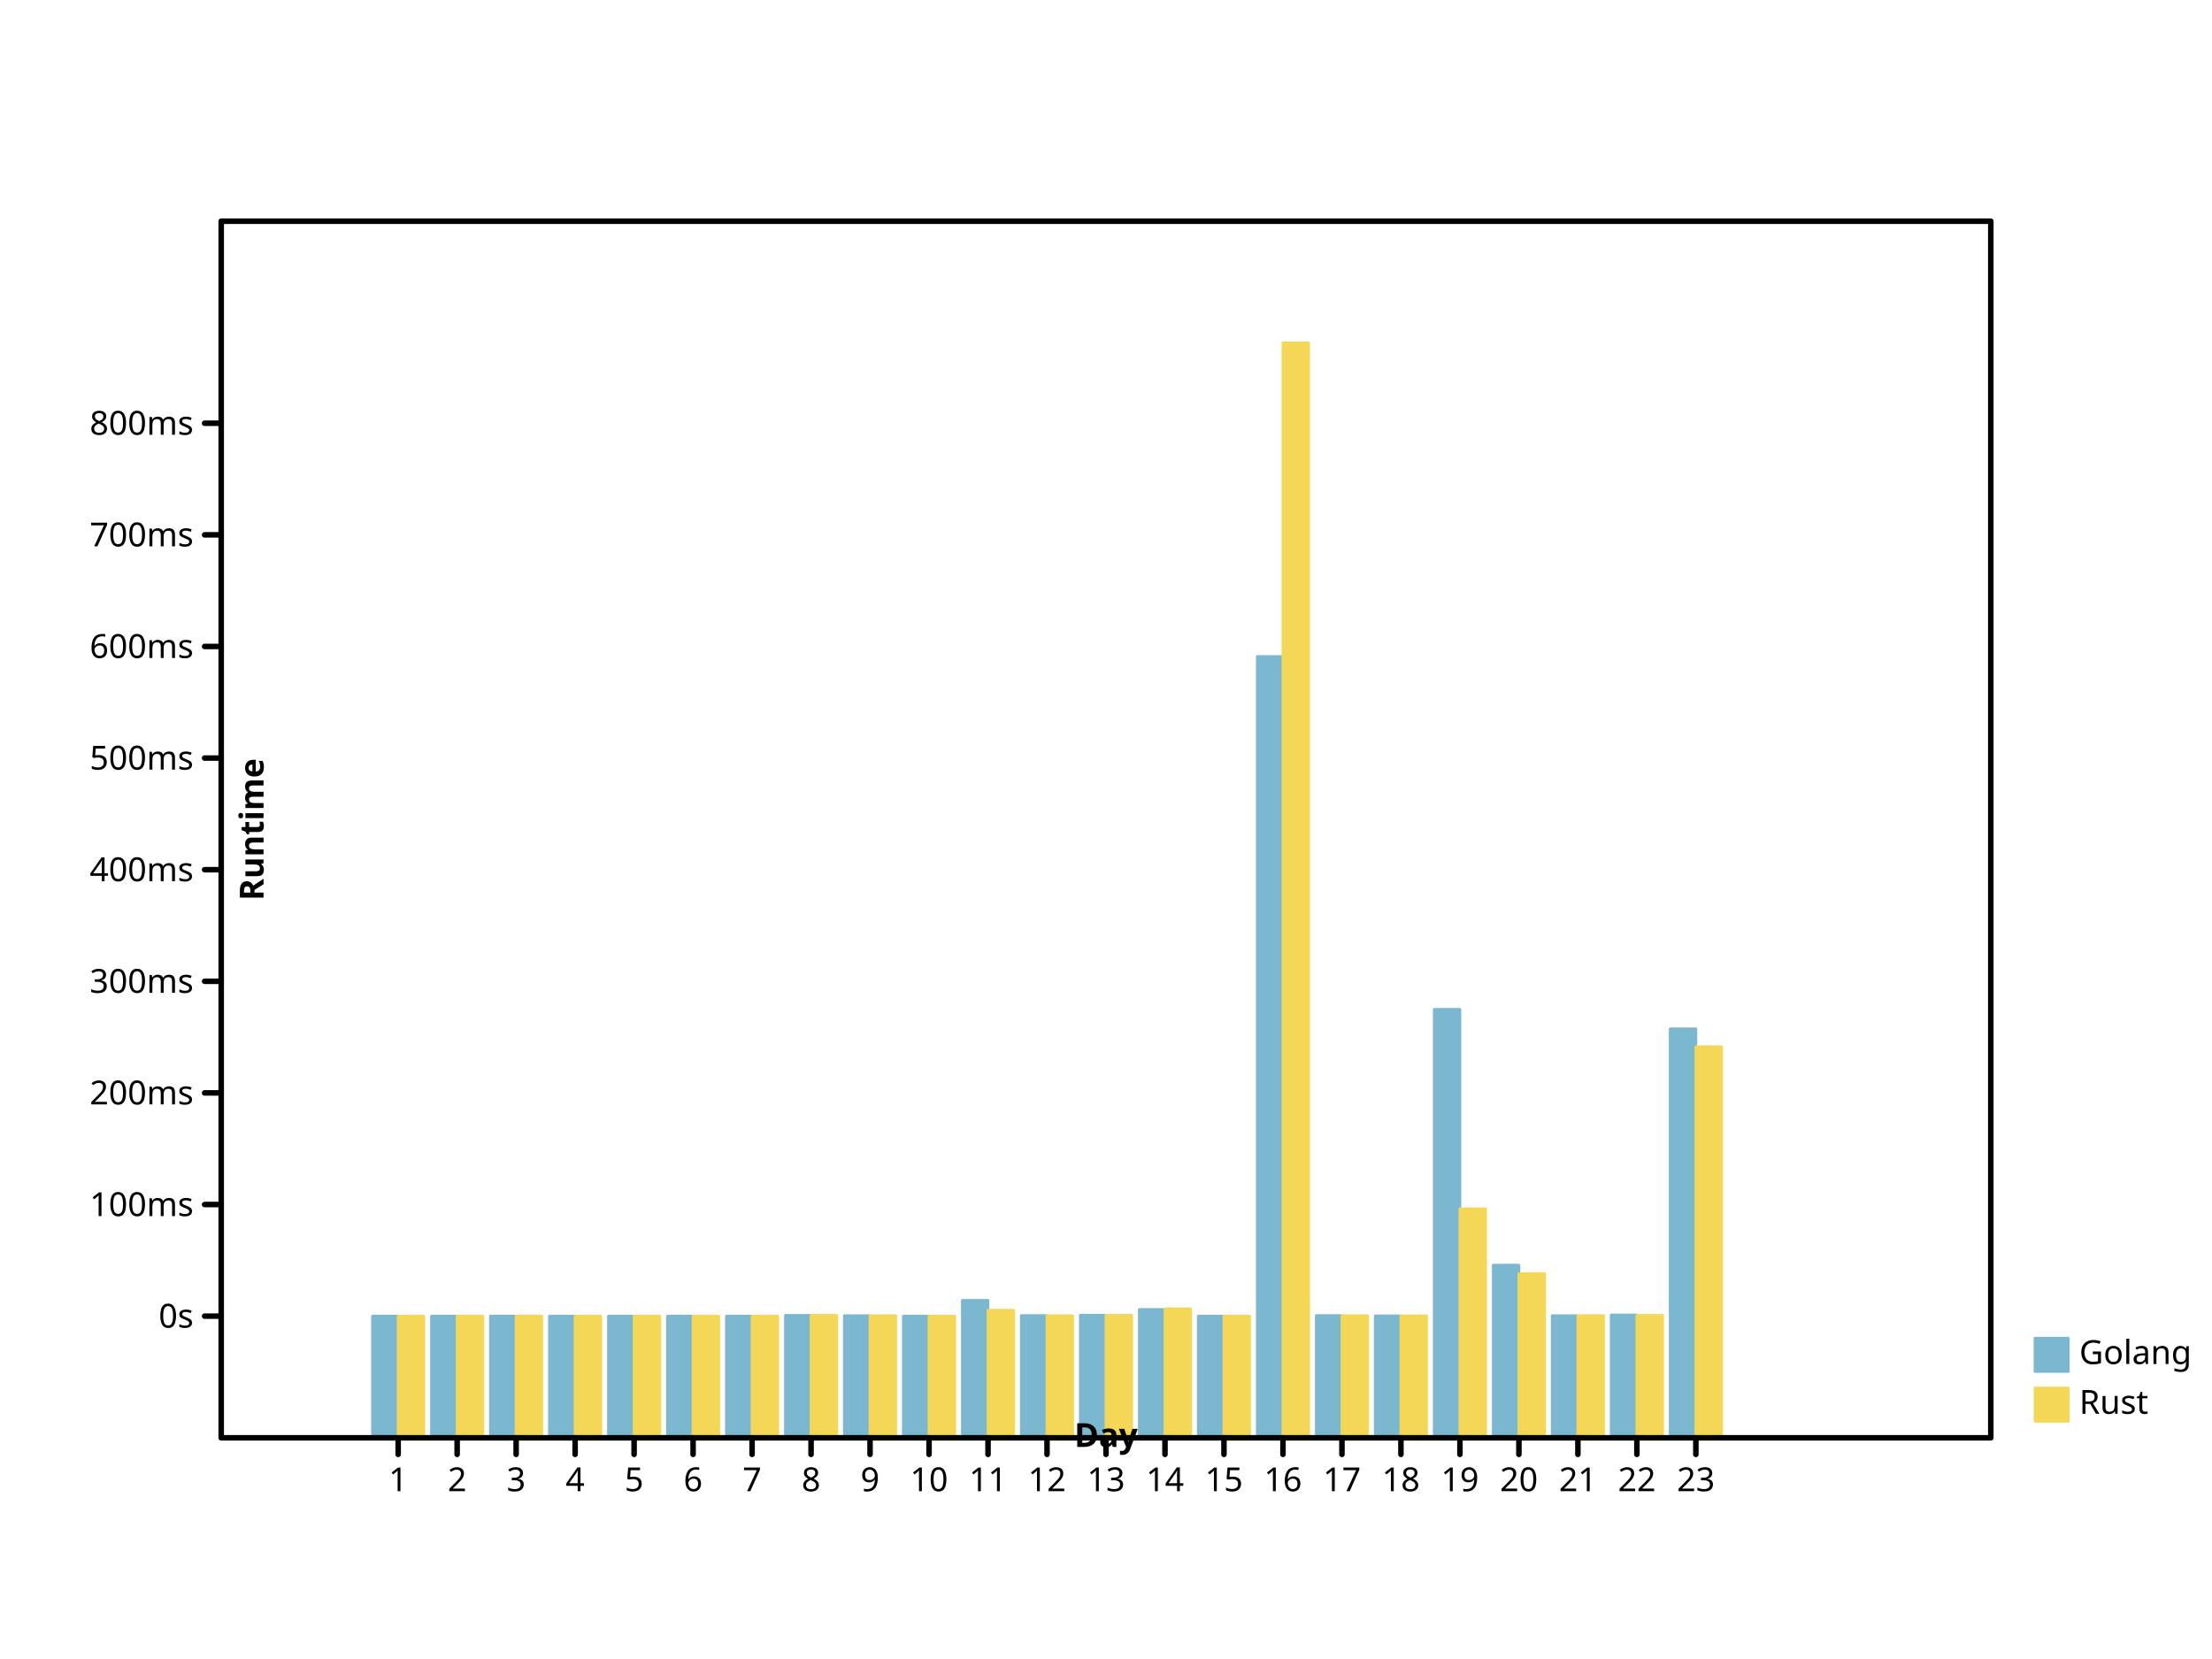
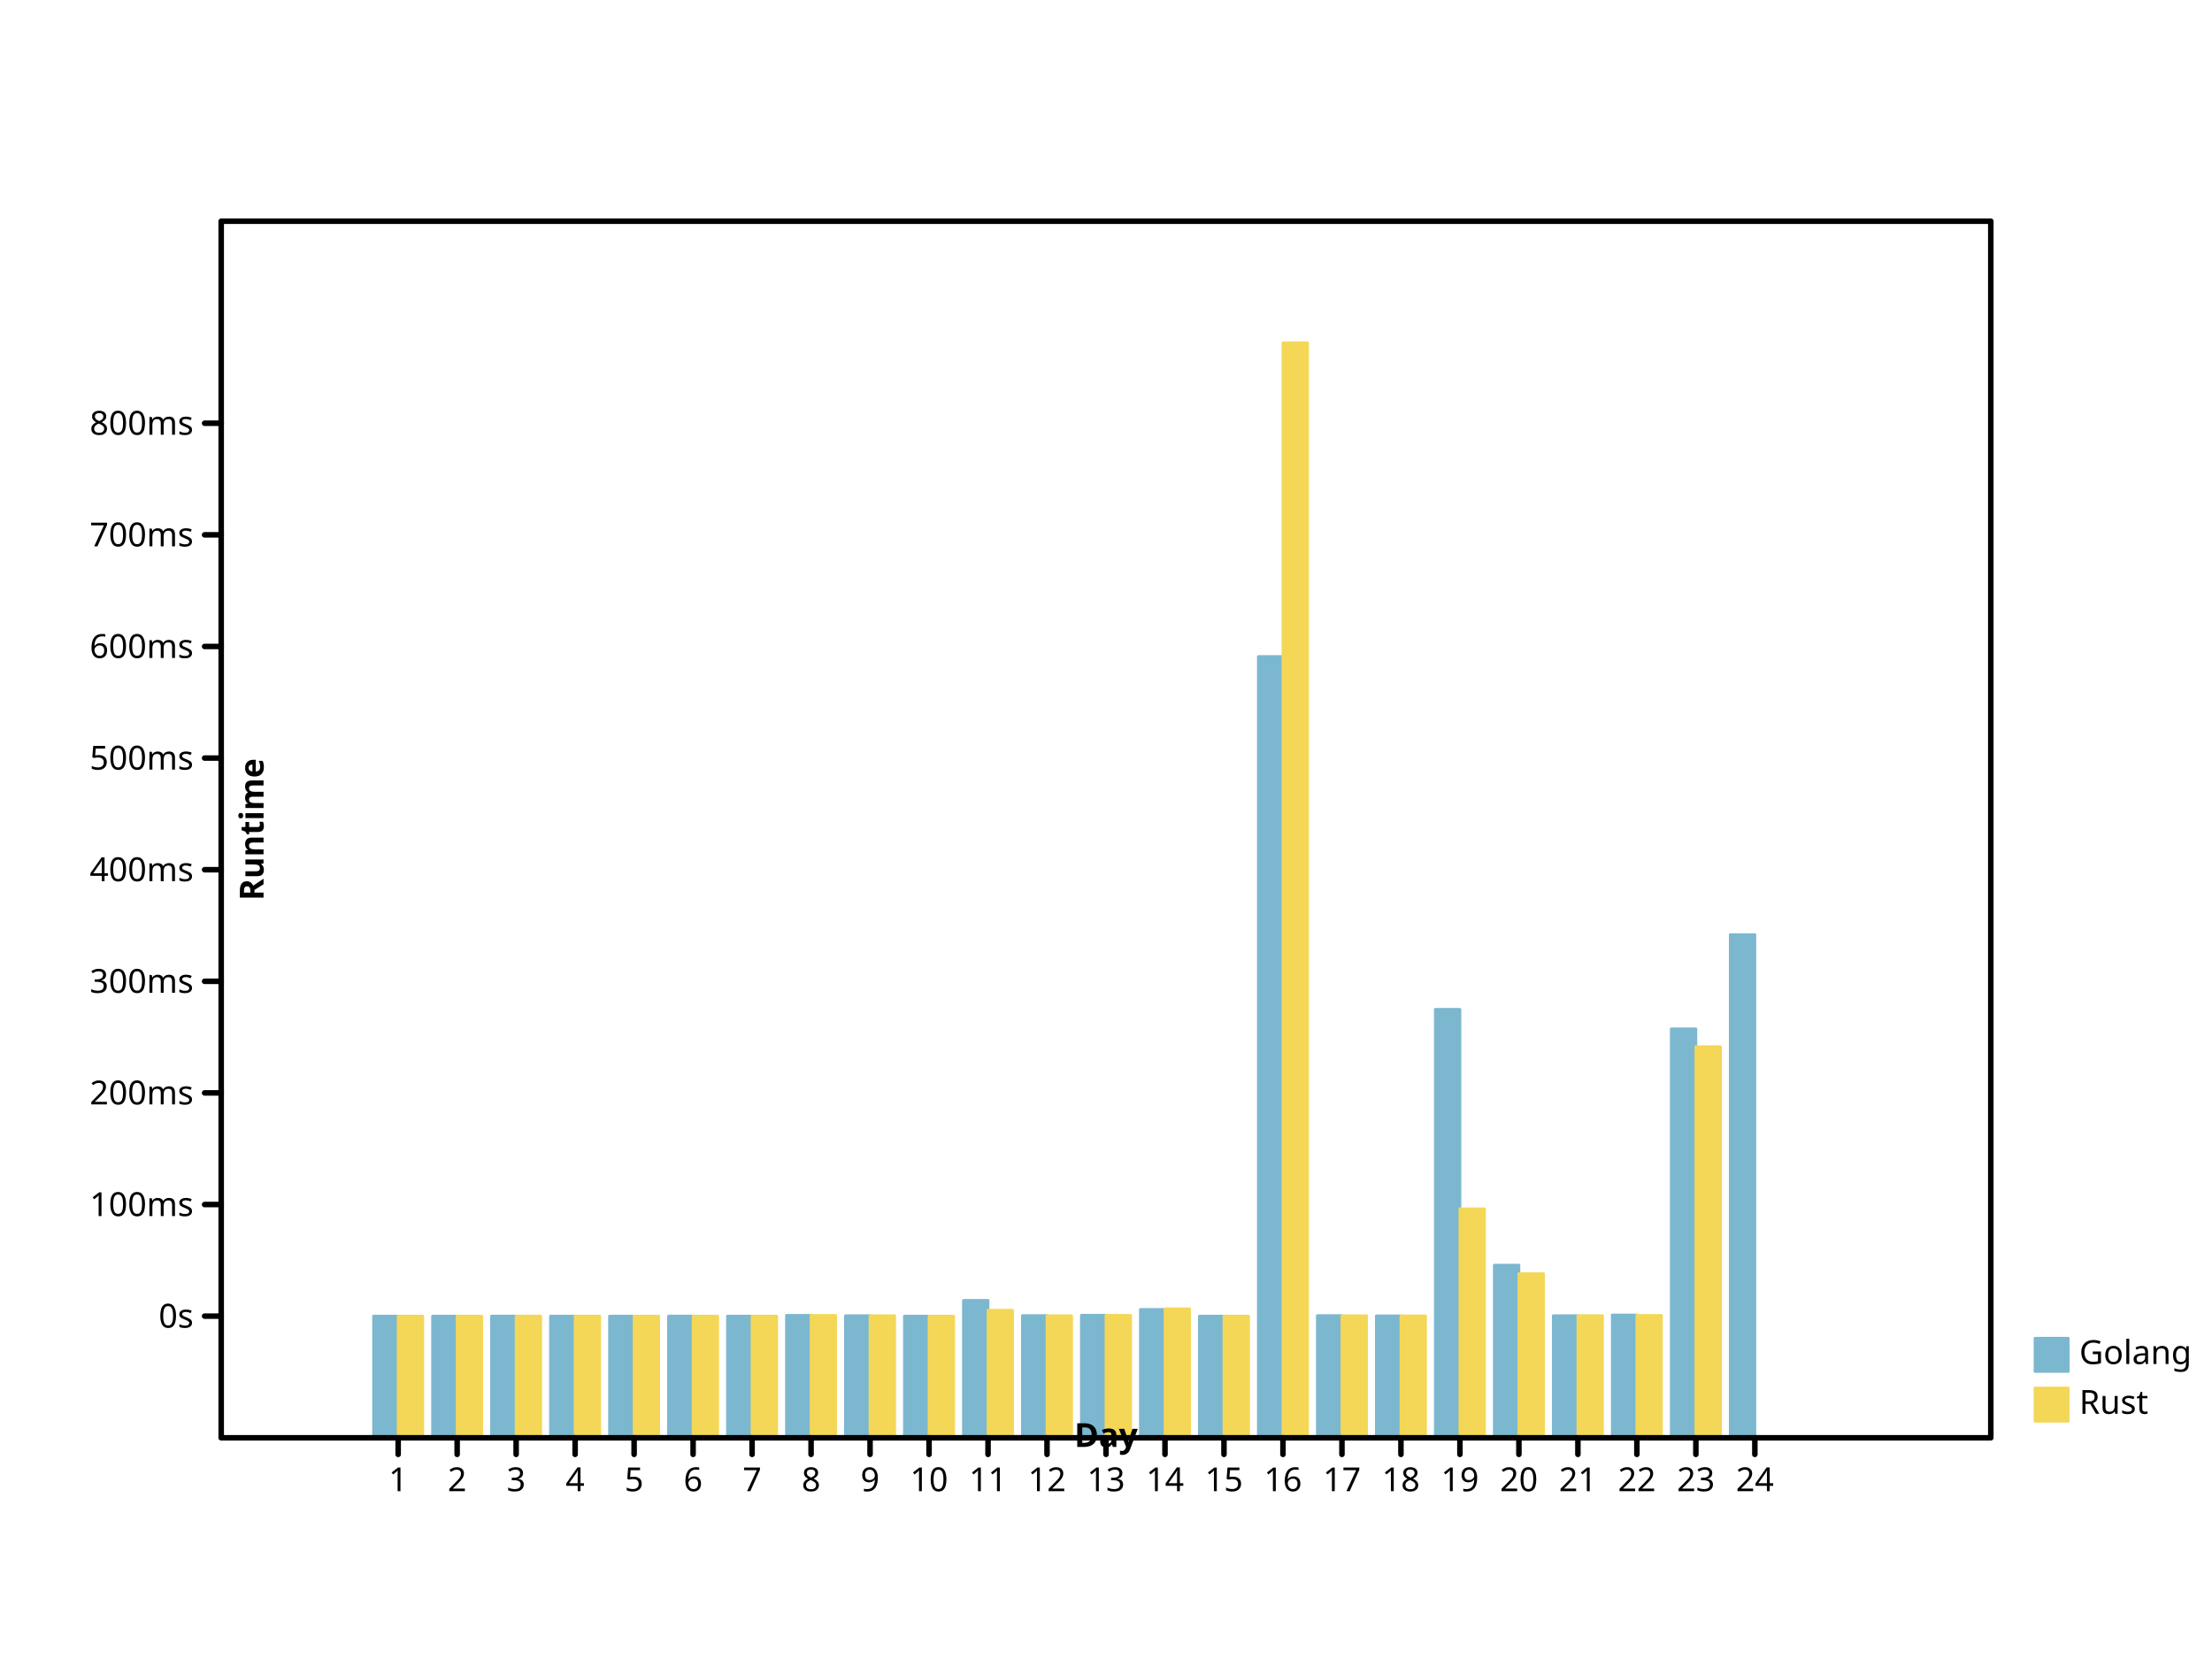
- <svg xmlns="http://www.w3.org/2000/svg" width="800" height="600" viewbox="0 0 800 600" preserveAspectRatio="xMidYMid meet">
+ <svg xmlns="http://www.w3.org/2000/svg" height="600" viewbox="0 0 800 600" preserveAspectRatio="xMidYMid meet" width="800">
  <defs>
-     <marker markerUnits="userSpaceOnUse" markerWidth="2%" markerHeight="2%" id="circle" viewBox="0 0 10 10 " refX="5" refY="5">
-       <circle cy="5" r="3" fill="none" stroke="black" cx="5" />
+     <marker markerWidth="2%" markerHeight="2%" id="circle" viewBox="0 0 10 10 " refX="5" refY="5" markerUnits="userSpaceOnUse">
+       <circle cx="5" cy="5" r="3" fill="none" stroke="black" />
    </marker>
-     <marker refY="5" markerUnits="userSpaceOnUse" markerWidth="2%" markerHeight="2%" id="filled-circle" viewBox="0 0 10 10 " refX="5">
-       <circle stroke="none" cx="5" cy="5" r="3" fill="black" />
+     <marker markerWidth="2%" markerHeight="2%" id="filled-circle" viewBox="0 0 10 10 " refX="5" refY="5" markerUnits="userSpaceOnUse">
+       <circle r="3" fill="black" stroke="none" cx="5" cy="5" />
    </marker>
-     <marker id="square" viewBox="0 0 10 10 " refX="5" refY="5" markerUnits="userSpaceOnUse" markerWidth="2%" markerHeight="2%">
-       <rect width="6" height="6" fill="none" stroke="black" x="2" y="2" />
+     <marker markerUnits="userSpaceOnUse" markerWidth="2%" markerHeight="2%" id="square" viewBox="0 0 10 10 " refX="5" refY="5">
+       <rect x="2" y="2" width="6" height="6" fill="none" stroke="black" />
    </marker>
-     <marker markerHeight="2%" id="filled-square" viewBox="0 0 10 10 " refX="5" refY="5" markerUnits="userSpaceOnUse" markerWidth="2%">
-       <rect stroke="none" x="2" y="2" width="6" height="6" fill="black" />
+     <marker refY="5" markerUnits="userSpaceOnUse" markerWidth="2%" markerHeight="2%" id="filled-square" viewBox="0 0 10 10 " refX="5">
+       <rect fill="black" stroke="none" x="2" y="2" width="6" height="6" />
    </marker>
  </defs>
-   <g transform="translate(80 520 )scale(1 -1 )" fill="hsl(198, 47%, 65%)" stroke="hsl(198, 47%, 65%)" stroke-width="1px" stroke-linecap="round" stroke-linejoin="round">
-     <rect width="9.275362e+00" height="4.400663e+01" vector-effect="non-scaling-stroke" x="5.472464e+01" y="0" />
-     <rect y="0" width="9.275362e+00" height="4.400183e+01" vector-effect="non-scaling-stroke" x="7.605797e+01" />
-     <rect vector-effect="non-scaling-stroke" x="9.739130e+01" y="0" width="9.275362e+00" height="4.402010e+01" />
-     <rect x="1.187246e+02" y="0" width="9.275362e+00" height="4.400867e+01" vector-effect="non-scaling-stroke" />
-     <rect x="1.400580e+02" y="0" width="9.275362e+00" height="4.400496e+01" vector-effect="non-scaling-stroke" />
-     <rect vector-effect="non-scaling-stroke" x="1.613913e+02" y="0" width="9.275362e+00" height="4.401291e+01" />
-     <rect vector-effect="non-scaling-stroke" x="1.827246e+02" y="0" width="9.275362e+00" height="4.401004e+01" />
-     <rect vector-effect="non-scaling-stroke" x="2.040580e+02" y="0" width="9.275362e+00" height="4.426947e+01" />
-     <rect x="2.253913e+02" y="0" width="9.275362e+00" height="4.416151e+01" vector-effect="non-scaling-stroke" />
-     <rect height="4.400064e+01" vector-effect="non-scaling-stroke" x="2.467246e+02" y="0" width="9.275362e+00" />
-     <rect x="2.680580e+02" y="0" width="9.275362e+00" height="4.969217e+01" vector-effect="non-scaling-stroke" />
-     <rect y="0" width="9.275362e+00" height="4.420433e+01" vector-effect="non-scaling-stroke" x="2.893913e+02" />
-     <rect x="3.107246e+02" y="0" width="9.275362e+00" height="4.432554e+01" vector-effect="non-scaling-stroke" />
-     <rect vector-effect="non-scaling-stroke" x="3.320580e+02" y="0" width="9.275362e+00" height="4.640390e+01" />
-     <rect width="9.275362e+00" height="4.400204e+01" vector-effect="non-scaling-stroke" x="3.533913e+02" y="0" />
-     <rect width="9.275362e+00" height="2.825603e+02" vector-effect="non-scaling-stroke" x="3.747246e+02" y="0" />
-     <rect vector-effect="non-scaling-stroke" x="3.960580e+02" y="0" width="9.275362e+00" height="4.419513e+01" />
-     <rect height="4.407638e+01" vector-effect="non-scaling-stroke" x="4.173913e+02" y="0" width="9.275362e+00" />
-     <rect width="9.275362e+00" height="1.549507e+02" vector-effect="non-scaling-stroke" x="4.387246e+02" y="0" />
-     <rect height="6.242573e+01" vector-effect="non-scaling-stroke" x="4.600580e+02" y="0" width="9.275362e+00" />
-     <rect y="0" width="9.275362e+00" height="4.414688e+01" vector-effect="non-scaling-stroke" x="4.813913e+02" />
-     <rect vector-effect="non-scaling-stroke" x="5.027246e+02" y="0" width="9.275362e+00" height="4.439724e+01" />
-     <rect height="1.478983e+02" vector-effect="non-scaling-stroke" x="5.240580e+02" y="0" width="9.275362e+00" />
+   <g fill="hsl(198, 47%, 65%)" stroke="hsl(198, 47%, 65%)" stroke-width="1px" stroke-linecap="round" stroke-linejoin="round" transform="translate(80 520 )scale(1 -1 )">
+     <rect vector-effect="non-scaling-stroke" x="5.511111e+01" y="0" width="8.888889e+00" height="4.400663e+01" />
+     <rect x="7.644444e+01" y="0" width="8.888889e+00" height="4.400183e+01" vector-effect="non-scaling-stroke" />
+     <rect y="0" width="8.888889e+00" height="4.402010e+01" vector-effect="non-scaling-stroke" x="9.777778e+01" />
+     <rect vector-effect="non-scaling-stroke" x="1.191111e+02" y="0" width="8.888889e+00" height="4.400867e+01" />
+     <rect x="1.404444e+02" y="0" width="8.888889e+00" height="4.400496e+01" vector-effect="non-scaling-stroke" />
+     <rect height="4.401291e+01" vector-effect="non-scaling-stroke" x="1.617778e+02" y="0" width="8.888889e+00" />
+     <rect vector-effect="non-scaling-stroke" x="1.831111e+02" y="0" width="8.888889e+00" height="4.401004e+01" />
+     <rect width="8.888889e+00" height="4.426947e+01" vector-effect="non-scaling-stroke" x="2.044444e+02" y="0" />
+     <rect y="0" width="8.888889e+00" height="4.416151e+01" vector-effect="non-scaling-stroke" x="2.257778e+02" />
+     <rect width="8.888889e+00" height="4.400064e+01" vector-effect="non-scaling-stroke" x="2.471111e+02" y="0" />
+     <rect width="8.888889e+00" height="4.969217e+01" vector-effect="non-scaling-stroke" x="2.684444e+02" y="0" />
+     <rect y="0" width="8.888889e+00" height="4.420433e+01" vector-effect="non-scaling-stroke" x="2.897778e+02" />
+     <rect y="0" width="8.888889e+00" height="4.432554e+01" vector-effect="non-scaling-stroke" x="3.111111e+02" />
+     <rect vector-effect="non-scaling-stroke" x="3.324444e+02" y="0" width="8.888889e+00" height="4.640390e+01" />
+     <rect y="0" width="8.888889e+00" height="4.400204e+01" vector-effect="non-scaling-stroke" x="3.537778e+02" />
+     <rect height="2.825603e+02" vector-effect="non-scaling-stroke" x="3.751111e+02" y="0" width="8.888889e+00" />
+     <rect vector-effect="non-scaling-stroke" x="3.964444e+02" y="0" width="8.888889e+00" height="4.419513e+01" />
+     <rect width="8.888889e+00" height="4.407638e+01" vector-effect="non-scaling-stroke" x="4.177778e+02" y="0" />
+     <rect height="1.549507e+02" vector-effect="non-scaling-stroke" x="4.391111e+02" y="0" width="8.888889e+00" />
+     <rect vector-effect="non-scaling-stroke" x="4.604444e+02" y="0" width="8.888889e+00" height="6.242573e+01" />
+     <rect vector-effect="non-scaling-stroke" x="4.817778e+02" y="0" width="8.888889e+00" height="4.414688e+01" />
+     <rect x="5.031111e+02" y="0" width="8.888889e+00" height="4.439724e+01" vector-effect="non-scaling-stroke" />
+     <rect vector-effect="non-scaling-stroke" x="5.244444e+02" y="0" width="8.888889e+00" height="1.478983e+02" />
+     <rect height="1.819727e+02" vector-effect="non-scaling-stroke" x="5.457778e+02" y="0" width="8.888889e+00" />
  </g>
-   <g fill="hsl(49, 88%, 65%)" stroke="hsl(49, 88%, 65%)" stroke-width="1px" stroke-linecap="round" stroke-linejoin="round" transform="translate(80 520 )scale(1 -1 )">
-     <rect width="9.275362e+00" height="4.400300e+01" vector-effect="non-scaling-stroke" x="64" y="0" />
-     <rect vector-effect="non-scaling-stroke" x="8.533333e+01" y="0" width="9.275362e+00" height="4.400044e+01" />
-     <rect vector-effect="non-scaling-stroke" x="1.066667e+02" y="0" width="9.275362e+00" height="4.401518e+01" />
-     <rect height="4.400518e+01" vector-effect="non-scaling-stroke" x="1.280000e+02" y="0" width="9.275362e+00" />
-     <rect width="9.275362e+00" height="4.400400e+01" vector-effect="non-scaling-stroke" x="1.493333e+02" y="0" />
-     <rect vector-effect="non-scaling-stroke" x="1.706667e+02" y="0" width="9.275362e+00" height="4.400768e+01" />
-     <rect y="0" width="9.275362e+00" height="4.400898e+01" vector-effect="non-scaling-stroke" x="192" />
-     <rect x="2.133333e+02" y="0" width="9.275362e+00" height="4.426141e+01" vector-effect="non-scaling-stroke" />
-     <rect vector-effect="non-scaling-stroke" x="2.346667e+02" y="0" width="9.275362e+00" height="4.415612e+01" />
-     <rect y="0" width="9.275362e+00" height="4.400048e+01" vector-effect="non-scaling-stroke" x="256" />
-     <rect y="0" width="9.275362e+00" height="4.612509e+01" vector-effect="non-scaling-stroke" x="2.773333e+02" />
-     <rect vector-effect="non-scaling-stroke" x="2.986667e+02" y="0" width="9.275362e+00" height="4.412761e+01" />
-     <rect x="320" y="0" width="9.275362e+00" height="4.427601e+01" vector-effect="non-scaling-stroke" />
-     <rect height="4.664772e+01" vector-effect="non-scaling-stroke" x="3.413333e+02" y="0" width="9.275362e+00" />
-     <rect width="9.275362e+00" height="4.400086e+01" vector-effect="non-scaling-stroke" x="3.626667e+02" y="0" />
-     <rect vector-effect="non-scaling-stroke" x="384" y="0" width="9.275362e+00" height="396" />
-     <rect vector-effect="non-scaling-stroke" x="4.053333e+02" y="0" width="9.275362e+00" height="4.413340e+01" />
-     <rect width="9.275362e+00" height="4.408963e+01" vector-effect="non-scaling-stroke" x="4.266667e+02" y="0" />
-     <rect width="9.275362e+00" height="8.280417e+01" vector-effect="non-scaling-stroke" x="448" y="0" />
-     <rect vector-effect="non-scaling-stroke" x="4.693333e+02" y="0" width="9.275362e+00" height="5.935094e+01" />
-     <rect vector-effect="non-scaling-stroke" x="4.906667e+02" y="0" width="9.275362e+00" height="4.418238e+01" />
-     <rect height="4.426322e+01" vector-effect="non-scaling-stroke" x="5.120000e+02" y="0" width="9.275362e+00" />
-     <rect vector-effect="non-scaling-stroke" x="5.333333e+02" y="0" width="9.275362e+00" height="1.414235e+02" />
+   <g stroke="hsl(49, 88%, 65%)" stroke-width="1px" stroke-linecap="round" stroke-linejoin="round" transform="translate(80 520 )scale(1 -1 )" fill="hsl(49, 88%, 65%)">
+     <rect vector-effect="non-scaling-stroke" x="64" y="0" width="8.888889e+00" height="4.400300e+01" />
+     <rect vector-effect="non-scaling-stroke" x="8.533333e+01" y="0" width="8.888889e+00" height="4.400044e+01" />
+     <rect vector-effect="non-scaling-stroke" x="1.066667e+02" y="0" width="8.888889e+00" height="4.401518e+01" />
+     <rect vector-effect="non-scaling-stroke" x="128" y="0" width="8.888889e+00" height="4.400518e+01" />
+     <rect vector-effect="non-scaling-stroke" x="1.493333e+02" y="0" width="8.888889e+00" height="4.400400e+01" />
+     <rect y="0" width="8.888889e+00" height="4.400768e+01" vector-effect="non-scaling-stroke" x="1.706667e+02" />
+     <rect vector-effect="non-scaling-stroke" x="192" y="0" width="8.888889e+00" height="4.400898e+01" />
+     <rect width="8.888889e+00" height="4.426141e+01" vector-effect="non-scaling-stroke" x="2.133333e+02" y="0" />
+     <rect x="2.346667e+02" y="0" width="8.888889e+00" height="4.415612e+01" vector-effect="non-scaling-stroke" />
+     <rect x="256" y="0" width="8.888889e+00" height="4.400048e+01" vector-effect="non-scaling-stroke" />
+     <rect x="2.773333e+02" y="0" width="8.888889e+00" height="4.612509e+01" vector-effect="non-scaling-stroke" />
+     <rect vector-effect="non-scaling-stroke" x="2.986667e+02" y="0" width="8.888889e+00" height="4.412761e+01" />
+     <rect vector-effect="non-scaling-stroke" x="320" y="0" width="8.888889e+00" height="4.427601e+01" />
+     <rect height="4.664772e+01" vector-effect="non-scaling-stroke" x="3.413333e+02" y="0" width="8.888889e+00" />
+     <rect vector-effect="non-scaling-stroke" x="3.626667e+02" y="0" width="8.888889e+00" height="4.400086e+01" />
+     <rect width="8.888889e+00" height="396" vector-effect="non-scaling-stroke" x="384" y="0" />
+     <rect vector-effect="non-scaling-stroke" x="4.053333e+02" y="0" width="8.888889e+00" height="4.413340e+01" />
+     <rect vector-effect="non-scaling-stroke" x="4.266667e+02" y="0" width="8.888889e+00" height="4.408963e+01" />
+     <rect width="8.888889e+00" height="8.280417e+01" vector-effect="non-scaling-stroke" x="448" y="0" />
+     <rect vector-effect="non-scaling-stroke" x="4.693333e+02" y="0" width="8.888889e+00" height="5.935094e+01" />
+     <rect y="0" width="8.888889e+00" height="4.418238e+01" vector-effect="non-scaling-stroke" x="4.906667e+02" />
+     <rect height="4.426322e+01" vector-effect="non-scaling-stroke" x="512" y="0" width="8.888889e+00" />
+     <rect y="0" width="8.888889e+00" height="1.414235e+02" vector-effect="non-scaling-stroke" x="5.333333e+02" />
  </g>
-   <g font-style="normal" fill="hsl(198, 47%, 65%)" font-size="12px" stroke-linecap="round" stroke-linejoin="round" font-family="sans-serif" stroke="hsl(198, 47%, 65%)" text-anchor="start" font-weight="normal" stroke-width="1px" dominant-baseline="hanging">
-     <rect vector-effect="non-scaling-stroke" x="736" y="484" width="12" height="12" />
+   <g font-size="12px" font-style="normal" dominant-baseline="hanging" fill="hsl(198, 47%, 65%)" text-anchor="start" stroke="hsl(198, 47%, 65%)" stroke-linejoin="round" font-family="sans-serif" font-weight="normal" stroke-width="1px" stroke-linecap="round">
+     <rect width="12" height="12" vector-effect="non-scaling-stroke" x="736" y="484" />
    <g stroke="black" fill="black">
-       <text x="752" y="484" dominant-baseline="hanging" stroke="none" vector-effect="non-scaling-stroke">Golang</text>
+       <text vector-effect="non-scaling-stroke" x="752" y="484" dominant-baseline="hanging" stroke="none">Golang</text>
    </g>
-     <g font-weight="normal" fill="hsl(49, 88%, 65%)" stroke="hsl(49, 88%, 65%)" stroke-width="1px" stroke-linejoin="round" font-family="sans-serif" dominant-baseline="hanging" stroke-linecap="round" font-style="normal" font-size="12px" text-anchor="start">
-       <rect y="502" width="12" height="12" vector-effect="non-scaling-stroke" x="736" />
-       <g fill="black" stroke="black">
+     <g dominant-baseline="hanging" stroke-linejoin="round" font-size="12px" text-anchor="start" font-style="normal" stroke-width="1px" stroke-linecap="round" font-family="sans-serif" fill="hsl(49, 88%, 65%)" font-weight="normal" stroke="hsl(49, 88%, 65%)">
+       <rect vector-effect="non-scaling-stroke" x="736" y="502" width="12" height="12" />
+       <g stroke="black" fill="black">
        <text stroke="none" vector-effect="non-scaling-stroke" x="752" y="502" dominant-baseline="hanging">Rust</text>
-         <g stroke-linejoin="round" font-style="normal" stroke-width="2px" font-weight="normal" font-size="12px" text-anchor="start" font-family="sans-serif" dominant-baseline="hanging" fill="none" stroke-linecap="round">
-           <rect x="80" y="80" width="640" height="440" vector-effect="non-scaling-stroke" />
+         <g stroke-linecap="round" font-size="12px" font-style="normal" dominant-baseline="hanging" fill="none" font-weight="normal" text-anchor="start" stroke-linejoin="round" font-family="sans-serif" stroke-width="2px">
+           <rect y="80" width="640" height="440" vector-effect="non-scaling-stroke" x="80" />
        </g>
-         <g font-family="sans-serif" font-style="normal" fill="none" font-size="12px" text-anchor="start" stroke-linecap="round" stroke-linejoin="round" dominant-baseline="hanging" stroke="black" stroke-width="2px" transform="translate(80 520 )scale(1 -1 )" font-weight="normal">
-           <path vector-effect="non-scaling-stroke" d="M64,0 L64,-6 M8.533333e+01,0 L8.533333e+01,-6 M1.066667e+02,0 L1.066667e+02,-6 M128,0 L128,-6 M1.493333e+02,0 L1.493333e+02,-6 M1.706667e+02,0 L1.706667e+02,-6 M192,0 L192,-6 M2.133333e+02,0 L2.133333e+02,-6 M2.346667e+02,0 L2.346667e+02,-6 M256,0 L256,-6 M2.773333e+02,0 L2.773333e+02,-6 M2.986667e+02,0 L2.986667e+02,-6 M320,0 L320,-6 M3.413333e+02,0 L3.413333e+02,-6 M3.626667e+02,0 L3.626667e+02,-6 M384,0 L384,-6 M4.053333e+02,0 L4.053333e+02,-6 M4.266667e+02,0 L4.266667e+02,-6 M448,0 L448,-6 M4.693333e+02,0 L4.693333e+02,-6 M4.906667e+02,0 L4.906667e+02,-6 M512,0 L512,-6 M5.333333e+02,0 L5.333333e+02,-6 " />
+         <g dominant-baseline="hanging" stroke="black" stroke-width="2px" stroke-linecap="round" stroke-linejoin="round" font-family="sans-serif" text-anchor="start" font-style="normal" transform="translate(80 520 )scale(1 -1 )" font-size="12px" fill="none" font-weight="normal">
+           <path d="M64,0 L64,-6 M8.533333e+01,0 L8.533333e+01,-6 M1.066667e+02,0 L1.066667e+02,-6 M128,0 L128,-6 M1.493333e+02,0 L1.493333e+02,-6 M1.706667e+02,0 L1.706667e+02,-6 M192,0 L192,-6 M2.133333e+02,0 L2.133333e+02,-6 M2.346667e+02,0 L2.346667e+02,-6 M256,0 L256,-6 M2.773333e+02,0 L2.773333e+02,-6 M2.986667e+02,0 L2.986667e+02,-6 M320,0 L320,-6 M3.413333e+02,0 L3.413333e+02,-6 M3.626667e+02,0 L3.626667e+02,-6 M384,0 L384,-6 M4.053333e+02,0 L4.053333e+02,-6 M4.266667e+02,0 L4.266667e+02,-6 M448,0 L448,-6 M4.693333e+02,0 L4.693333e+02,-6 M4.906667e+02,0 L4.906667e+02,-6 M512,0 L512,-6 M5.333333e+02,0 L5.333333e+02,-6 M5.546667e+02,0 L5.546667e+02,-6 " vector-effect="non-scaling-stroke" />
        </g>
-         <g transform="translate(80 520 )scale(1 1 )" font-size="12px" font-family="sans-serif" stroke="black" stroke-linejoin="round" font-style="normal" dominant-baseline="hanging" fill="black" text-anchor="middle" font-weight="normal" stroke-width="2px" stroke-linecap="round">
-           <text y="10" dominant-baseline="hanging" stroke="none" vector-effect="non-scaling-stroke" x="64">1</text>
-           <text vector-effect="non-scaling-stroke" x="8.533333e+01" y="10" dominant-baseline="hanging" stroke="none">2</text>
-           <text stroke="none" vector-effect="non-scaling-stroke" x="1.066667e+02" y="10" dominant-baseline="hanging">3</text>
-           <text vector-effect="non-scaling-stroke" x="128" y="10" dominant-baseline="hanging" stroke="none">4</text>
-           <text stroke="none" vector-effect="non-scaling-stroke" x="1.493333e+02" y="10" dominant-baseline="hanging">5</text>
-           <text x="1.706667e+02" y="10" dominant-baseline="hanging" stroke="none" vector-effect="non-scaling-stroke">6</text>
-           <text dominant-baseline="hanging" stroke="none" vector-effect="non-scaling-stroke" x="192" y="10">7</text>
-           <text x="2.133333e+02" y="10" dominant-baseline="hanging" stroke="none" vector-effect="non-scaling-stroke">8</text>
-           <text dominant-baseline="hanging" stroke="none" vector-effect="non-scaling-stroke" x="2.346667e+02" y="10">9</text>
-           <text vector-effect="non-scaling-stroke" x="256" y="10" dominant-baseline="hanging" stroke="none">10</text>
-           <text dominant-baseline="hanging" stroke="none" vector-effect="non-scaling-stroke" x="2.773333e+02" y="10">11</text>
-           <text stroke="none" vector-effect="non-scaling-stroke" x="2.986667e+02" y="10" dominant-baseline="hanging">12</text>
+         <g fill="black" font-weight="normal" stroke="black" stroke-linejoin="round" font-family="sans-serif" font-style="normal" transform="translate(80 520 )scale(1 1 )" text-anchor="middle" stroke-width="2px" stroke-linecap="round" font-size="12px" dominant-baseline="hanging">
+           <text x="64" y="10" dominant-baseline="hanging" stroke="none" vector-effect="non-scaling-stroke">1</text>
+           <text y="10" dominant-baseline="hanging" stroke="none" vector-effect="non-scaling-stroke" x="8.533333e+01">2</text>
+           <text x="1.066667e+02" y="10" dominant-baseline="hanging" stroke="none" vector-effect="non-scaling-stroke">3</text>
+           <text stroke="none" vector-effect="non-scaling-stroke" x="128" y="10" dominant-baseline="hanging">4</text>
+           <text vector-effect="non-scaling-stroke" x="1.493333e+02" y="10" dominant-baseline="hanging" stroke="none">5</text>
+           <text vector-effect="non-scaling-stroke" x="1.706667e+02" y="10" dominant-baseline="hanging" stroke="none">6</text>
+           <text stroke="none" vector-effect="non-scaling-stroke" x="192" y="10" dominant-baseline="hanging">7</text>
+           <text stroke="none" vector-effect="non-scaling-stroke" x="2.133333e+02" y="10" dominant-baseline="hanging">8</text>
+           <text x="2.346667e+02" y="10" dominant-baseline="hanging" stroke="none" vector-effect="non-scaling-stroke">9</text>
+           <text dominant-baseline="hanging" stroke="none" vector-effect="non-scaling-stroke" x="256" y="10">10</text>
+           <text y="10" dominant-baseline="hanging" stroke="none" vector-effect="non-scaling-stroke" x="2.773333e+02">11</text>
+           <text x="2.986667e+02" y="10" dominant-baseline="hanging" stroke="none" vector-effect="non-scaling-stroke">12</text>
          <text stroke="none" vector-effect="non-scaling-stroke" x="320" y="10" dominant-baseline="hanging">13</text>
          <text stroke="none" vector-effect="non-scaling-stroke" x="3.413333e+02" y="10" dominant-baseline="hanging">14</text>
          <text stroke="none" vector-effect="non-scaling-stroke" x="3.626667e+02" y="10" dominant-baseline="hanging">15</text>
-           <text stroke="none" vector-effect="non-scaling-stroke" x="384" y="10" dominant-baseline="hanging">16</text>
-           <text dominant-baseline="hanging" stroke="none" vector-effect="non-scaling-stroke" x="4.053333e+02" y="10">17</text>
-           <text vector-effect="non-scaling-stroke" x="4.266667e+02" y="10" dominant-baseline="hanging" stroke="none">18</text>
+           <text vector-effect="non-scaling-stroke" x="384" y="10" dominant-baseline="hanging" stroke="none">16</text>
+           <text vector-effect="non-scaling-stroke" x="4.053333e+02" y="10" dominant-baseline="hanging" stroke="none">17</text>
+           <text x="4.266667e+02" y="10" dominant-baseline="hanging" stroke="none" vector-effect="non-scaling-stroke">18</text>
          <text stroke="none" vector-effect="non-scaling-stroke" x="448" y="10" dominant-baseline="hanging">19</text>
-           <text x="4.693333e+02" y="10" dominant-baseline="hanging" stroke="none" vector-effect="non-scaling-stroke">20</text>
-           <text vector-effect="non-scaling-stroke" x="4.906667e+02" y="10" dominant-baseline="hanging" stroke="none">21</text>
-           <text vector-effect="non-scaling-stroke" x="512" y="10" dominant-baseline="hanging" stroke="none">22</text>
-           <text x="5.333333e+02" y="10" dominant-baseline="hanging" stroke="none" vector-effect="non-scaling-stroke">23</text>
+           <text y="10" dominant-baseline="hanging" stroke="none" vector-effect="non-scaling-stroke" x="4.693333e+02">20</text>
+           <text y="10" dominant-baseline="hanging" stroke="none" vector-effect="non-scaling-stroke" x="4.906667e+02">21</text>
+           <text stroke="none" vector-effect="non-scaling-stroke" x="512" y="10" dominant-baseline="hanging">22</text>
+           <text stroke="none" vector-effect="non-scaling-stroke" x="5.333333e+02" y="10" dominant-baseline="hanging">23</text>
+           <text dominant-baseline="hanging" stroke="none" vector-effect="non-scaling-stroke" x="5.546667e+02" y="10">24</text>
        </g>
-         <g font-family="sans-serif" fill="black" stroke-width="2px" stroke-linecap="round" font-size="12px" font-weight="bold" transform="translate(80 520 )scale(1 1 )rotate(0 0 0 )" stroke-linejoin="round" text-anchor="middle" font-style="normal" dominant-baseline="baseline" stroke="black">
-           <text stroke="none" vector-effect="non-scaling-stroke" x="320" y="-6" dominant-baseline="baseline">Day</text>
+         <g font-size="12px" fill="black" stroke-width="2px" stroke-linecap="round" stroke="black" stroke-linejoin="round" font-family="sans-serif" font-style="normal" transform="translate(80 520 )scale(1 1 )rotate(0 0 0 )" font-weight="bold" text-anchor="middle" dominant-baseline="baseline">
+           <text x="320" y="-6" dominant-baseline="baseline" stroke="none" vector-effect="non-scaling-stroke">Day</text>
        </g>
-         <g font-weight="bold" text-anchor="middle" stroke="black" font-size="12px" dominant-baseline="baseline" fill="black" stroke-width="2px" stroke-linecap="round" stroke-linejoin="round" font-family="sans-serif" font-style="normal" transform="translate(80 520 )scale(1 -1 )">
-           <path vector-effect="non-scaling-stroke" d="M0,44 L-6,44 M0,8.436644e+01 L-6,8.436644e+01 M0,1.247329e+02 L-6,1.247329e+02 M0,1.650993e+02 L-6,1.650993e+02 M0,2.054658e+02 L-6,2.054658e+02 M0,2.458322e+02 L-6,2.458322e+02 M0,2.861986e+02 L-6,2.861986e+02 M0,3.265651e+02 L-6,3.265651e+02 M0,3.669315e+02 L-6,3.669315e+02 " />
+         <g font-size="12px" transform="translate(80 520 )scale(1 -1 )" fill="black" font-weight="bold" text-anchor="middle" font-style="normal" stroke-linejoin="round" dominant-baseline="baseline" stroke="black" stroke-width="2px" stroke-linecap="round" font-family="sans-serif">
+           <path d="M0,44 L-6,44 M0,8.436644e+01 L-6,8.436644e+01 M0,1.247329e+02 L-6,1.247329e+02 M0,1.650993e+02 L-6,1.650993e+02 M0,2.054658e+02 L-6,2.054658e+02 M0,2.458322e+02 L-6,2.458322e+02 M0,2.861986e+02 L-6,2.861986e+02 M0,3.265651e+02 L-6,3.265651e+02 M0,3.669315e+02 L-6,3.669315e+02 " vector-effect="non-scaling-stroke" />
        </g>
-         <g text-anchor="end" font-family="sans-serif" font-style="normal" dominant-baseline="middle" fill="black" stroke="black" font-weight="normal" transform="translate(80 520 )scale(1 1 )" stroke-linejoin="round" stroke-width="2px" stroke-linecap="round" font-size="12px">
-           <text dominant-baseline="middle" stroke="none" vector-effect="non-scaling-stroke" x="-10" y="-44">0s</text>
+         <g stroke-linejoin="round" font-family="sans-serif" font-style="normal" fill="black" font-weight="normal" stroke="black" stroke-width="2px" stroke-linecap="round" text-anchor="end" font-size="12px" dominant-baseline="middle" transform="translate(80 520 )scale(1 1 )">
+           <text stroke="none" vector-effect="non-scaling-stroke" x="-10" y="-44" dominant-baseline="middle">0s</text>
          <text stroke="none" vector-effect="non-scaling-stroke" x="-10" y="-8.436644e+01" dominant-baseline="middle">100ms</text>
-           <text stroke="none" vector-effect="non-scaling-stroke" x="-10" y="-1.247329e+02" dominant-baseline="middle">200ms</text>
-           <text stroke="none" vector-effect="non-scaling-stroke" x="-10" y="-1.650993e+02" dominant-baseline="middle">300ms</text>
+           <text y="-1.247329e+02" dominant-baseline="middle" stroke="none" vector-effect="non-scaling-stroke" x="-10">200ms</text>
+           <text vector-effect="non-scaling-stroke" x="-10" y="-1.650993e+02" dominant-baseline="middle" stroke="none">300ms</text>
          <text y="-2.054658e+02" dominant-baseline="middle" stroke="none" vector-effect="non-scaling-stroke" x="-10">400ms</text>
-           <text stroke="none" vector-effect="non-scaling-stroke" x="-10" y="-2.458322e+02" dominant-baseline="middle">500ms</text>
-           <text vector-effect="non-scaling-stroke" x="-10" y="-2.861986e+02" dominant-baseline="middle" stroke="none">600ms</text>
-           <text dominant-baseline="middle" stroke="none" vector-effect="non-scaling-stroke" x="-10" y="-3.265651e+02">700ms</text>
-           <text x="-10" y="-3.669315e+02" dominant-baseline="middle" stroke="none" vector-effect="non-scaling-stroke">800ms</text>
+           <text dominant-baseline="middle" stroke="none" vector-effect="non-scaling-stroke" x="-10" y="-2.458322e+02">500ms</text>
+           <text dominant-baseline="middle" stroke="none" vector-effect="non-scaling-stroke" x="-10" y="-2.861986e+02">600ms</text>
+           <text y="-3.265651e+02" dominant-baseline="middle" stroke="none" vector-effect="non-scaling-stroke" x="-10">700ms</text>
+           <text vector-effect="non-scaling-stroke" x="-10" y="-3.669315e+02" dominant-baseline="middle" stroke="none">800ms</text>
        </g>
-         <g font-weight="bold" font-style="normal" dominant-baseline="hanging" fill="black" stroke-linecap="round" stroke-linejoin="round" font-size="12px" text-anchor="middle" transform="translate(80 520 )scale(1 1 )rotate(-90 0 0 )" stroke="black" stroke-width="2px" font-family="sans-serif">
-           <text dominant-baseline="hanging" stroke="none" vector-effect="non-scaling-stroke" x="220" y="6">Runtime</text>
+         <g font-weight="bold" text-anchor="middle" font-size="12px" dominant-baseline="hanging" transform="translate(80 520 )scale(1 1 )rotate(-90 0 0 )" fill="black" font-style="normal" stroke="black" stroke-width="2px" stroke-linecap="round" stroke-linejoin="round" font-family="sans-serif">
+           <text y="6" dominant-baseline="hanging" stroke="none" vector-effect="non-scaling-stroke" x="220">Runtime</text>
        </g>
      </g>
    </g>
  </g>
</svg>
